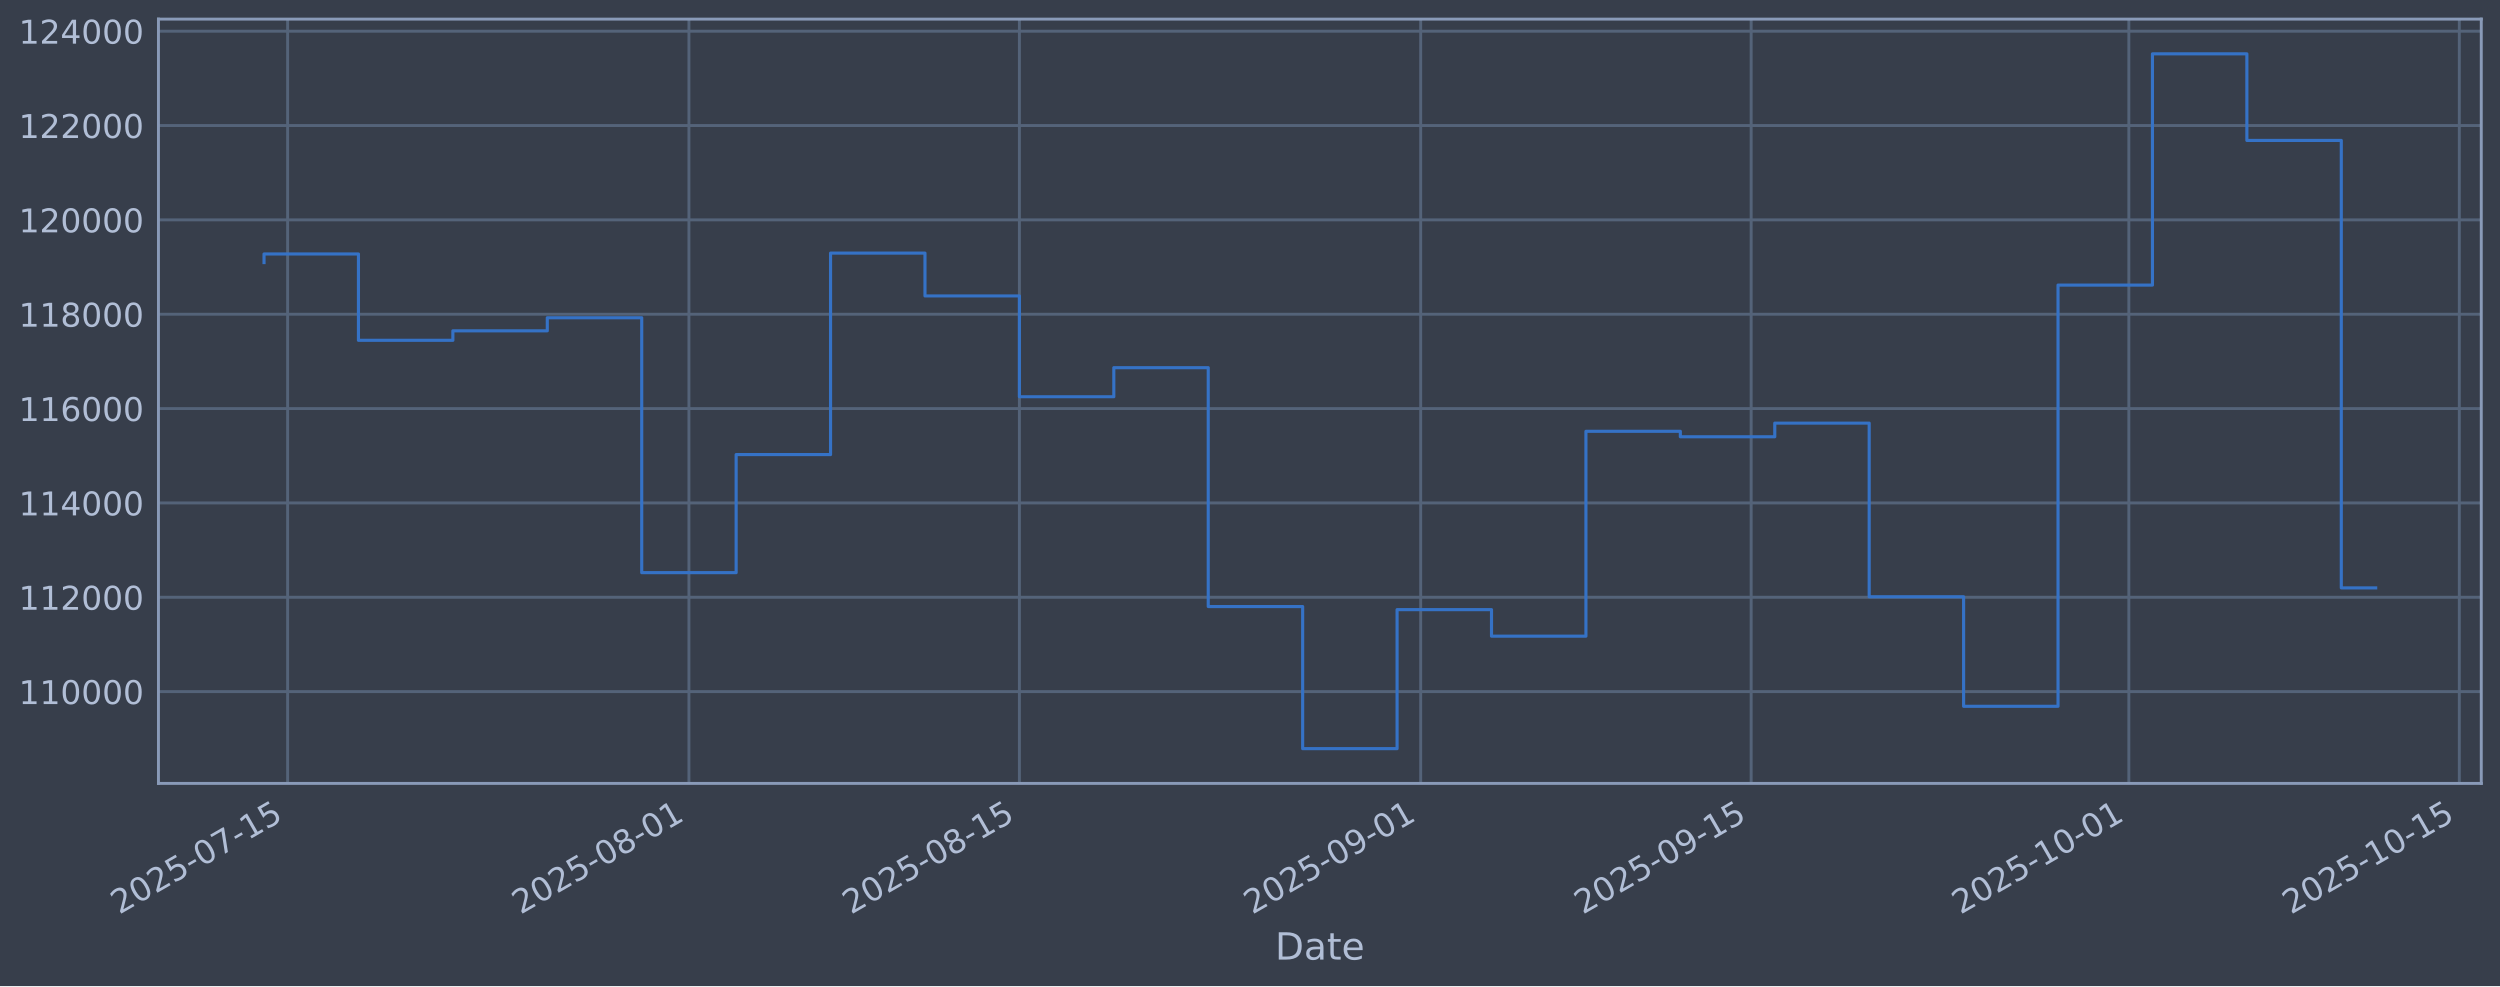
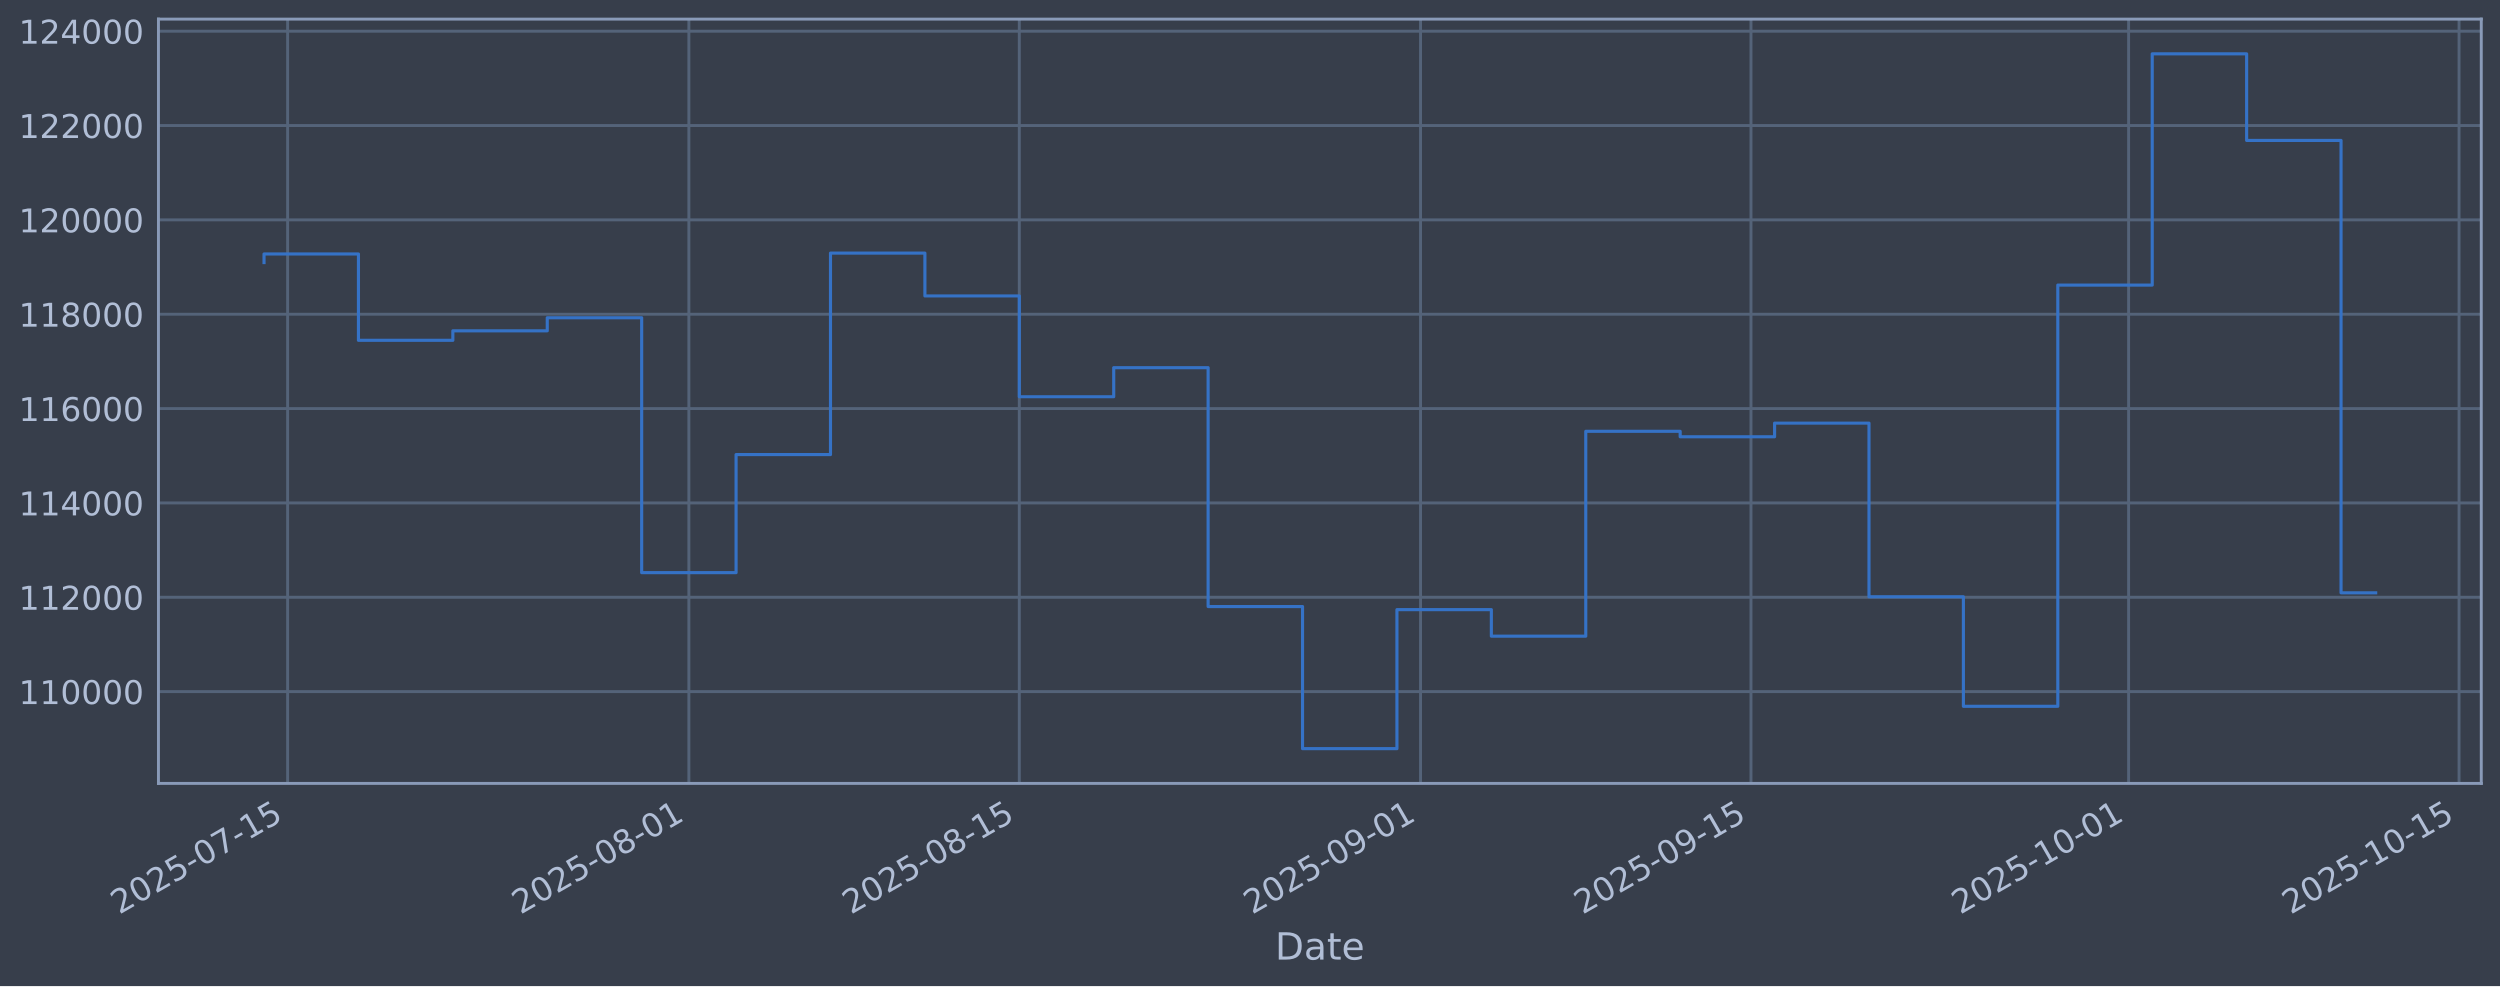
<svg xmlns="http://www.w3.org/2000/svg" xmlns:xlink="http://www.w3.org/1999/xlink" width="960.9pt" height="379.017pt" viewBox="0 0 960.9 379.017" version="1.1">
  <defs>
    <style type="text/css">*{stroke-linejoin: round; stroke-linecap: butt}</style>
  </defs>
  <g id="figure_1">
    <g id="patch_1">
      <path d="M 0 379.017  L 960.9 379.017  L 960.9 0  L 0 0  z " style="fill: #373e4b" />
    </g>
    <g id="axes_1">
      <g id="patch_2">
        <path d="M 60.901 301.107  L 953.701 301.107  L 953.701 7.347  L 60.901 7.347  z " style="fill: #373e4b" />
      </g>
      <g id="matplotlib.axis_1">
        <g id="xtick_1">
          <g id="line2d_1">
-             <path d="M 110.555 301.107  L 110.555 7.347  " clip-path="url(#p1ae18e3cb5)" style="fill: none; stroke: #546379; stroke-width: 1.12; stroke-linecap: square" />
+             <path d="M 110.554 301.107  L 110.554 7.347  " clip-path="url(#p76e4afacab)" style="fill: none; stroke: #546379; stroke-width: 1.12; stroke-linecap: square" />
          </g>
          <g id="line2d_2" />
          <g id="text_1">
-             <g style="fill: #b1bed6" transform="translate(45.82973 351.6113) rotate(-30) scale(0.126 -0.126)">
+             <g style="fill: #b1bed6" transform="translate(45.82861 351.6113) rotate(-30) scale(0.126 -0.126)">
              <defs>
                <path id="DejaVuSans-32" d="M 1228 531  L 3431 531  L 3431 0  L 469 0  L 469 531  Q 828 903 1448 1529  Q 2069 2156 2228 2338  Q 2531 2678 2651 2914  Q 2772 3150 2772 3378  Q 2772 3750 2511 3984  Q 2250 4219 1831 4219  Q 1534 4219 1204 4116  Q 875 4013 500 3803  L 500 4441  Q 881 4594 1212 4672  Q 1544 4750 1819 4750  Q 2544 4750 2975 4387  Q 3406 4025 3406 3419  Q 3406 3131 3298 2873  Q 3191 2616 2906 2266  Q 2828 2175 2409 1742  Q 1991 1309 1228 531  z " transform="scale(0.015625)" />
                <path id="DejaVuSans-30" d="M 2034 4250  Q 1547 4250 1301 3770  Q 1056 3291 1056 2328  Q 1056 1369 1301 889  Q 1547 409 2034 409  Q 2525 409 2770 889  Q 3016 1369 3016 2328  Q 3016 3291 2770 3770  Q 2525 4250 2034 4250  z M 2034 4750  Q 2819 4750 3233 4129  Q 3647 3509 3647 2328  Q 3647 1150 3233 529  Q 2819 -91 2034 -91  Q 1250 -91 836 529  Q 422 1150 422 2328  Q 422 3509 836 4129  Q 1250 4750 2034 4750  z " transform="scale(0.015625)" />
                <path id="DejaVuSans-35" d="M 691 4666  L 3169 4666  L 3169 4134  L 1269 4134  L 1269 2991  Q 1406 3038 1543 3061  Q 1681 3084 1819 3084  Q 2600 3084 3056 2656  Q 3513 2228 3513 1497  Q 3513 744 3044 326  Q 2575 -91 1722 -91  Q 1428 -91 1123 -41  Q 819 9 494 109  L 494 744  Q 775 591 1075 516  Q 1375 441 1709 441  Q 2250 441 2565 725  Q 2881 1009 2881 1497  Q 2881 1984 2565 2268  Q 2250 2553 1709 2553  Q 1456 2553 1204 2497  Q 953 2441 691 2322  L 691 4666  z " transform="scale(0.015625)" />
                <path id="DejaVuSans-2d" d="M 313 2009  L 1997 2009  L 1997 1497  L 313 1497  L 313 2009  z " transform="scale(0.015625)" />
                <path id="DejaVuSans-37" d="M 525 4666  L 3525 4666  L 3525 4397  L 1831 0  L 1172 0  L 2766 4134  L 525 4134  L 525 4666  z " transform="scale(0.015625)" />
                <path id="DejaVuSans-31" d="M 794 531  L 1825 531  L 1825 4091  L 703 3866  L 703 4441  L 1819 4666  L 2450 4666  L 2450 531  L 3481 531  L 3481 0  L 794 0  L 794 531  z " transform="scale(0.015625)" />
              </defs>
              <use xlink:href="#DejaVuSans-32" />
              <use xlink:href="#DejaVuSans-30" transform="translate(63.62305 0)" />
              <use xlink:href="#DejaVuSans-32" transform="translate(127.2461 0)" />
              <use xlink:href="#DejaVuSans-35" transform="translate(190.8691 0)" />
              <use xlink:href="#DejaVuSans-2d" transform="translate(254.4922 0)" />
              <use xlink:href="#DejaVuSans-30" transform="translate(290.5762 0)" />
              <use xlink:href="#DejaVuSans-37" transform="translate(354.1992 0)" />
              <use xlink:href="#DejaVuSans-2d" transform="translate(417.8223 0)" />
              <use xlink:href="#DejaVuSans-31" transform="translate(453.9062 0)" />
              <use xlink:href="#DejaVuSans-35" transform="translate(517.5293 0)" />
            </g>
          </g>
        </g>
        <g id="xtick_2">
          <g id="line2d_3">
-             <path d="M 264.795 301.107  L 264.795 7.347  " clip-path="url(#p1ae18e3cb5)" style="fill: none; stroke: #546379; stroke-width: 1.12; stroke-linecap: square" />
+             <path d="M 264.775 301.107  L 264.775 7.347  " clip-path="url(#p76e4afacab)" style="fill: none; stroke: #546379; stroke-width: 1.12; stroke-linecap: square" />
          </g>
          <g id="line2d_4" />
          <g id="text_2">
-             <g style="fill: #b1bed6" transform="translate(200.0694 351.6113) rotate(-30) scale(0.126 -0.126)">
+             <g style="fill: #b1bed6" transform="translate(200.0493 351.6113) rotate(-30) scale(0.126 -0.126)">
              <defs>
                <path id="DejaVuSans-38" d="M 2034 2216  Q 1584 2216 1326 1975  Q 1069 1734 1069 1313  Q 1069 891 1326 650  Q 1584 409 2034 409  Q 2484 409 2743 651  Q 3003 894 3003 1313  Q 3003 1734 2745 1975  Q 2488 2216 2034 2216  z M 1403 2484  Q 997 2584 770 2862  Q 544 3141 544 3541  Q 544 4100 942 4425  Q 1341 4750 2034 4750  Q 2731 4750 3128 4425  Q 3525 4100 3525 3541  Q 3525 3141 3298 2862  Q 3072 2584 2669 2484  Q 3125 2378 3379 2068  Q 3634 1759 3634 1313  Q 3634 634 3220 271  Q 2806 -91 2034 -91  Q 1263 -91 848 271  Q 434 634 434 1313  Q 434 1759 690 2068  Q 947 2378 1403 2484  z M 1172 3481  Q 1172 3119 1398 2916  Q 1625 2713 2034 2713  Q 2441 2713 2670 2916  Q 2900 3119 2900 3481  Q 2900 3844 2670 4047  Q 2441 4250 2034 4250  Q 1625 4250 1398 4047  Q 1172 3844 1172 3481  z " transform="scale(0.015625)" />
              </defs>
              <use xlink:href="#DejaVuSans-32" />
              <use xlink:href="#DejaVuSans-30" transform="translate(63.62305 0)" />
              <use xlink:href="#DejaVuSans-32" transform="translate(127.2461 0)" />
              <use xlink:href="#DejaVuSans-35" transform="translate(190.8691 0)" />
              <use xlink:href="#DejaVuSans-2d" transform="translate(254.4922 0)" />
              <use xlink:href="#DejaVuSans-30" transform="translate(290.5762 0)" />
              <use xlink:href="#DejaVuSans-38" transform="translate(354.1992 0)" />
              <use xlink:href="#DejaVuSans-2d" transform="translate(417.8223 0)" />
              <use xlink:href="#DejaVuSans-30" transform="translate(453.9062 0)" />
              <use xlink:href="#DejaVuSans-31" transform="translate(517.5293 0)" />
            </g>
          </g>
        </g>
        <g id="xtick_3">
          <g id="line2d_5">
-             <path d="M 391.816 301.107  L 391.816 7.347  " clip-path="url(#p1ae18e3cb5)" style="fill: none; stroke: #546379; stroke-width: 1.12; stroke-linecap: square" />
+             <path d="M 391.78 301.107  L 391.78 7.347  " clip-path="url(#p76e4afacab)" style="fill: none; stroke: #546379; stroke-width: 1.12; stroke-linecap: square" />
          </g>
          <g id="line2d_6" />
          <g id="text_3">
-             <g style="fill: #b1bed6" transform="translate(327.0902 351.6113) rotate(-30) scale(0.126 -0.126)">
+             <g style="fill: #b1bed6" transform="translate(327.0545 351.6113) rotate(-30) scale(0.126 -0.126)">
              <use xlink:href="#DejaVuSans-32" />
              <use xlink:href="#DejaVuSans-30" transform="translate(63.62305 0)" />
              <use xlink:href="#DejaVuSans-32" transform="translate(127.2461 0)" />
              <use xlink:href="#DejaVuSans-35" transform="translate(190.8691 0)" />
              <use xlink:href="#DejaVuSans-2d" transform="translate(254.4922 0)" />
              <use xlink:href="#DejaVuSans-30" transform="translate(290.5762 0)" />
              <use xlink:href="#DejaVuSans-38" transform="translate(354.1992 0)" />
              <use xlink:href="#DejaVuSans-2d" transform="translate(417.8223 0)" />
              <use xlink:href="#DejaVuSans-31" transform="translate(453.9062 0)" />
              <use xlink:href="#DejaVuSans-35" transform="translate(517.5293 0)" />
            </g>
          </g>
        </g>
        <g id="xtick_4">
          <g id="line2d_7">
-             <path d="M 546.055 301.107  L 546.055 7.347  " clip-path="url(#p1ae18e3cb5)" style="fill: none; stroke: #546379; stroke-width: 1.12; stroke-linecap: square" />
+             <path d="M 546.001 301.107  L 546.001 7.347  " clip-path="url(#p76e4afacab)" style="fill: none; stroke: #546379; stroke-width: 1.12; stroke-linecap: square" />
          </g>
          <g id="line2d_8" />
          <g id="text_4">
-             <g style="fill: #b1bed6" transform="translate(481.3299 351.6113) rotate(-30) scale(0.126 -0.126)">
+             <g style="fill: #b1bed6" transform="translate(481.2752 351.6113) rotate(-30) scale(0.126 -0.126)">
              <defs>
                <path id="DejaVuSans-39" d="M 703 97  L 703 672  Q 941 559 1184 500  Q 1428 441 1663 441  Q 2288 441 2617 861  Q 2947 1281 2994 2138  Q 2813 1869 2534 1725  Q 2256 1581 1919 1581  Q 1219 1581 811 2004  Q 403 2428 403 3163  Q 403 3881 828 4315  Q 1253 4750 1959 4750  Q 2769 4750 3195 4129  Q 3622 3509 3622 2328  Q 3622 1225 3098 567  Q 2575 -91 1691 -91  Q 1453 -91 1209 -44  Q 966 3 703 97  z M 1959 2075  Q 2384 2075 2632 2365  Q 2881 2656 2881 3163  Q 2881 3666 2632 3958  Q 2384 4250 1959 4250  Q 1534 4250 1286 3958  Q 1038 3666 1038 3163  Q 1038 2656 1286 2365  Q 1534 2075 1959 2075  z " transform="scale(0.015625)" />
              </defs>
              <use xlink:href="#DejaVuSans-32" />
              <use xlink:href="#DejaVuSans-30" transform="translate(63.62305 0)" />
              <use xlink:href="#DejaVuSans-32" transform="translate(127.2461 0)" />
              <use xlink:href="#DejaVuSans-35" transform="translate(190.8691 0)" />
              <use xlink:href="#DejaVuSans-2d" transform="translate(254.4922 0)" />
              <use xlink:href="#DejaVuSans-30" transform="translate(290.5762 0)" />
              <use xlink:href="#DejaVuSans-39" transform="translate(354.1992 0)" />
              <use xlink:href="#DejaVuSans-2d" transform="translate(417.8223 0)" />
              <use xlink:href="#DejaVuSans-30" transform="translate(453.9062 0)" />
              <use xlink:href="#DejaVuSans-31" transform="translate(517.5293 0)" />
            </g>
          </g>
        </g>
        <g id="xtick_5">
          <g id="line2d_9">
-             <path d="M 673.076 301.107  L 673.076 7.347  " clip-path="url(#p1ae18e3cb5)" style="fill: none; stroke: #546379; stroke-width: 1.12; stroke-linecap: square" />
+             <path d="M 673.006 301.107  L 673.006 7.347  " clip-path="url(#p76e4afacab)" style="fill: none; stroke: #546379; stroke-width: 1.12; stroke-linecap: square" />
          </g>
          <g id="line2d_10" />
          <g id="text_5">
-             <g style="fill: #b1bed6" transform="translate(608.3507 351.6113) rotate(-30) scale(0.126 -0.126)">
+             <g style="fill: #b1bed6" transform="translate(608.2804 351.6113) rotate(-30) scale(0.126 -0.126)">
              <use xlink:href="#DejaVuSans-32" />
              <use xlink:href="#DejaVuSans-30" transform="translate(63.62305 0)" />
              <use xlink:href="#DejaVuSans-32" transform="translate(127.2461 0)" />
              <use xlink:href="#DejaVuSans-35" transform="translate(190.8691 0)" />
              <use xlink:href="#DejaVuSans-2d" transform="translate(254.4922 0)" />
              <use xlink:href="#DejaVuSans-30" transform="translate(290.5762 0)" />
              <use xlink:href="#DejaVuSans-39" transform="translate(354.1992 0)" />
              <use xlink:href="#DejaVuSans-2d" transform="translate(417.8223 0)" />
              <use xlink:href="#DejaVuSans-31" transform="translate(453.9062 0)" />
              <use xlink:href="#DejaVuSans-35" transform="translate(517.5293 0)" />
            </g>
          </g>
        </g>
        <g id="xtick_6">
          <g id="line2d_11">
-             <path d="M 818.243 301.107  L 818.243 7.347  " clip-path="url(#p1ae18e3cb5)" style="fill: none; stroke: #546379; stroke-width: 1.12; stroke-linecap: square" />
+             <path d="M 818.155 301.107  L 818.155 7.347  " clip-path="url(#p76e4afacab)" style="fill: none; stroke: #546379; stroke-width: 1.12; stroke-linecap: square" />
          </g>
          <g id="line2d_12" />
          <g id="text_6">
-             <g style="fill: #b1bed6" transform="translate(753.5175 351.6113) rotate(-30) scale(0.126 -0.126)">
+             <g style="fill: #b1bed6" transform="translate(753.4293 351.6113) rotate(-30) scale(0.126 -0.126)">
              <use xlink:href="#DejaVuSans-32" />
              <use xlink:href="#DejaVuSans-30" transform="translate(63.62305 0)" />
              <use xlink:href="#DejaVuSans-32" transform="translate(127.2461 0)" />
              <use xlink:href="#DejaVuSans-35" transform="translate(190.8691 0)" />
              <use xlink:href="#DejaVuSans-2d" transform="translate(254.4922 0)" />
              <use xlink:href="#DejaVuSans-31" transform="translate(290.5762 0)" />
              <use xlink:href="#DejaVuSans-30" transform="translate(354.1992 0)" />
              <use xlink:href="#DejaVuSans-2d" transform="translate(417.8223 0)" />
              <use xlink:href="#DejaVuSans-30" transform="translate(453.9062 0)" />
              <use xlink:href="#DejaVuSans-31" transform="translate(517.5293 0)" />
            </g>
          </g>
        </g>
        <g id="xtick_7">
          <g id="line2d_13">
-             <path d="M 945.264 301.107  L 945.264 7.347  " clip-path="url(#p1ae18e3cb5)" style="fill: none; stroke: #546379; stroke-width: 1.12; stroke-linecap: square" />
+             <path d="M 945.16 301.107  L 945.16 7.347  " clip-path="url(#p76e4afacab)" style="fill: none; stroke: #546379; stroke-width: 1.12; stroke-linecap: square" />
          </g>
          <g id="line2d_14" />
          <g id="text_7">
-             <g style="fill: #b1bed6" transform="translate(880.5383 351.6113) rotate(-30) scale(0.126 -0.126)">
+             <g style="fill: #b1bed6" transform="translate(880.4345 351.6113) rotate(-30) scale(0.126 -0.126)">
              <use xlink:href="#DejaVuSans-32" />
              <use xlink:href="#DejaVuSans-30" transform="translate(63.62305 0)" />
              <use xlink:href="#DejaVuSans-32" transform="translate(127.2461 0)" />
              <use xlink:href="#DejaVuSans-35" transform="translate(190.8691 0)" />
              <use xlink:href="#DejaVuSans-2d" transform="translate(254.4922 0)" />
              <use xlink:href="#DejaVuSans-31" transform="translate(290.5762 0)" />
              <use xlink:href="#DejaVuSans-30" transform="translate(354.1992 0)" />
              <use xlink:href="#DejaVuSans-2d" transform="translate(417.8223 0)" />
              <use xlink:href="#DejaVuSans-31" transform="translate(453.9062 0)" />
              <use xlink:href="#DejaVuSans-35" transform="translate(517.5293 0)" />
            </g>
          </g>
        </g>
        <g id="text_8">
          <g style="fill: #b1bed6" transform="translate(490.0914 368.8224) scale(0.144 -0.144)">
            <defs>
              <path id="DejaVuSans-44" d="M 1259 4147  L 1259 519  L 2022 519  Q 2988 519 3436 956  Q 3884 1394 3884 2338  Q 3884 3275 3436 3711  Q 2988 4147 2022 4147  L 1259 4147  z M 628 4666  L 1925 4666  Q 3281 4666 3915 4102  Q 4550 3538 4550 2338  Q 4550 1131 3912 565  Q 3275 0 1925 0  L 628 0  L 628 4666  z " transform="scale(0.015625)" />
              <path id="DejaVuSans-61" d="M 2194 1759  Q 1497 1759 1228 1600  Q 959 1441 959 1056  Q 959 750 1161 570  Q 1363 391 1709 391  Q 2188 391 2477 730  Q 2766 1069 2766 1631  L 2766 1759  L 2194 1759  z M 3341 1997  L 3341 0  L 2766 0  L 2766 531  Q 2569 213 2275 61  Q 1981 -91 1556 -91  Q 1019 -91 701 211  Q 384 513 384 1019  Q 384 1609 779 1909  Q 1175 2209 1959 2209  L 2766 2209  L 2766 2266  Q 2766 2663 2505 2880  Q 2244 3097 1772 3097  Q 1472 3097 1187 3025  Q 903 2953 641 2809  L 641 3341  Q 956 3463 1253 3523  Q 1550 3584 1831 3584  Q 2591 3584 2966 3190  Q 3341 2797 3341 1997  z " transform="scale(0.015625)" />
              <path id="DejaVuSans-74" d="M 1172 4494  L 1172 3500  L 2356 3500  L 2356 3053  L 1172 3053  L 1172 1153  Q 1172 725 1289 603  Q 1406 481 1766 481  L 2356 481  L 2356 0  L 1766 0  Q 1100 0 847 248  Q 594 497 594 1153  L 594 3053  L 172 3053  L 172 3500  L 594 3500  L 594 4494  L 1172 4494  z " transform="scale(0.015625)" />
              <path id="DejaVuSans-65" d="M 3597 1894  L 3597 1613  L 953 1613  Q 991 1019 1311 708  Q 1631 397 2203 397  Q 2534 397 2845 478  Q 3156 559 3463 722  L 3463 178  Q 3153 47 2828 -22  Q 2503 -91 2169 -91  Q 1331 -91 842 396  Q 353 884 353 1716  Q 353 2575 817 3079  Q 1281 3584 2069 3584  Q 2775 3584 3186 3129  Q 3597 2675 3597 1894  z M 3022 2063  Q 3016 2534 2758 2815  Q 2500 3097 2075 3097  Q 1594 3097 1305 2825  Q 1016 2553 972 2059  L 3022 2063  z " transform="scale(0.015625)" />
            </defs>
            <use xlink:href="#DejaVuSans-44" />
            <use xlink:href="#DejaVuSans-61" transform="translate(77.00195 0)" />
            <use xlink:href="#DejaVuSans-74" transform="translate(138.2812 0)" />
            <use xlink:href="#DejaVuSans-65" transform="translate(177.4902 0)" />
          </g>
        </g>
      </g>
      <g id="matplotlib.axis_2">
        <g id="ytick_1">
          <g id="line2d_15">
-             <path d="M 60.901 265.829  L 953.701 265.829  " clip-path="url(#p1ae18e3cb5)" style="fill: none; stroke: #546379; stroke-width: 1.12; stroke-linecap: square" />
+             <path d="M 60.901 265.829  L 953.701 265.829  " clip-path="url(#p76e4afacab)" style="fill: none; stroke: #546379; stroke-width: 1.12; stroke-linecap: square" />
          </g>
          <g id="line2d_16" />
          <g id="text_9">
            <g style="fill: #b1bed6" transform="translate(7.2 270.6164) scale(0.126 -0.126)">
              <use xlink:href="#DejaVuSans-31" />
              <use xlink:href="#DejaVuSans-31" transform="translate(63.62305 0)" />
              <use xlink:href="#DejaVuSans-30" transform="translate(127.2461 0)" />
              <use xlink:href="#DejaVuSans-30" transform="translate(190.8691 0)" />
              <use xlink:href="#DejaVuSans-30" transform="translate(254.4922 0)" />
              <use xlink:href="#DejaVuSans-30" transform="translate(318.1152 0)" />
            </g>
          </g>
        </g>
        <g id="ytick_2">
          <g id="line2d_17">
-             <path d="M 60.901 229.566  L 953.701 229.566  " clip-path="url(#p1ae18e3cb5)" style="fill: none; stroke: #546379; stroke-width: 1.12; stroke-linecap: square" />
+             <path d="M 60.901 229.566  L 953.701 229.566  " clip-path="url(#p76e4afacab)" style="fill: none; stroke: #546379; stroke-width: 1.12; stroke-linecap: square" />
          </g>
          <g id="line2d_18" />
          <g id="text_10">
            <g style="fill: #b1bed6" transform="translate(7.2 234.3532) scale(0.126 -0.126)">
              <use xlink:href="#DejaVuSans-31" />
              <use xlink:href="#DejaVuSans-31" transform="translate(63.62305 0)" />
              <use xlink:href="#DejaVuSans-32" transform="translate(127.2461 0)" />
              <use xlink:href="#DejaVuSans-30" transform="translate(190.8691 0)" />
              <use xlink:href="#DejaVuSans-30" transform="translate(254.4922 0)" />
              <use xlink:href="#DejaVuSans-30" transform="translate(318.1152 0)" />
            </g>
          </g>
        </g>
        <g id="ytick_3">
          <g id="line2d_19">
-             <path d="M 60.901 193.303  L 953.701 193.303  " clip-path="url(#p1ae18e3cb5)" style="fill: none; stroke: #546379; stroke-width: 1.12; stroke-linecap: square" />
+             <path d="M 60.901 193.303  L 953.701 193.303  " clip-path="url(#p76e4afacab)" style="fill: none; stroke: #546379; stroke-width: 1.12; stroke-linecap: square" />
          </g>
          <g id="line2d_20" />
          <g id="text_11">
            <g style="fill: #b1bed6" transform="translate(7.2 198.09) scale(0.126 -0.126)">
              <defs>
                <path id="DejaVuSans-34" d="M 2419 4116  L 825 1625  L 2419 1625  L 2419 4116  z M 2253 4666  L 3047 4666  L 3047 1625  L 3713 1625  L 3713 1100  L 3047 1100  L 3047 0  L 2419 0  L 2419 1100  L 313 1100  L 313 1709  L 2253 4666  z " transform="scale(0.015625)" />
              </defs>
              <use xlink:href="#DejaVuSans-31" />
              <use xlink:href="#DejaVuSans-31" transform="translate(63.62305 0)" />
              <use xlink:href="#DejaVuSans-34" transform="translate(127.2461 0)" />
              <use xlink:href="#DejaVuSans-30" transform="translate(190.8691 0)" />
              <use xlink:href="#DejaVuSans-30" transform="translate(254.4922 0)" />
              <use xlink:href="#DejaVuSans-30" transform="translate(318.1152 0)" />
            </g>
          </g>
        </g>
        <g id="ytick_4">
          <g id="line2d_21">
-             <path d="M 60.901 157.04  L 953.701 157.04  " clip-path="url(#p1ae18e3cb5)" style="fill: none; stroke: #546379; stroke-width: 1.12; stroke-linecap: square" />
+             <path d="M 60.901 157.04  L 953.701 157.04  " clip-path="url(#p76e4afacab)" style="fill: none; stroke: #546379; stroke-width: 1.12; stroke-linecap: square" />
          </g>
          <g id="line2d_22" />
          <g id="text_12">
            <g style="fill: #b1bed6" transform="translate(7.2 161.8268) scale(0.126 -0.126)">
              <defs>
                <path id="DejaVuSans-36" d="M 2113 2584  Q 1688 2584 1439 2293  Q 1191 2003 1191 1497  Q 1191 994 1439 701  Q 1688 409 2113 409  Q 2538 409 2786 701  Q 3034 994 3034 1497  Q 3034 2003 2786 2293  Q 2538 2584 2113 2584  z M 3366 4563  L 3366 3988  Q 3128 4100 2886 4159  Q 2644 4219 2406 4219  Q 1781 4219 1451 3797  Q 1122 3375 1075 2522  Q 1259 2794 1537 2939  Q 1816 3084 2150 3084  Q 2853 3084 3261 2657  Q 3669 2231 3669 1497  Q 3669 778 3244 343  Q 2819 -91 2113 -91  Q 1303 -91 875 529  Q 447 1150 447 2328  Q 447 3434 972 4092  Q 1497 4750 2381 4750  Q 2619 4750 2861 4703  Q 3103 4656 3366 4563  z " transform="scale(0.015625)" />
              </defs>
              <use xlink:href="#DejaVuSans-31" />
              <use xlink:href="#DejaVuSans-31" transform="translate(63.62305 0)" />
              <use xlink:href="#DejaVuSans-36" transform="translate(127.2461 0)" />
              <use xlink:href="#DejaVuSans-30" transform="translate(190.8691 0)" />
              <use xlink:href="#DejaVuSans-30" transform="translate(254.4922 0)" />
              <use xlink:href="#DejaVuSans-30" transform="translate(318.1152 0)" />
            </g>
          </g>
        </g>
        <g id="ytick_5">
          <g id="line2d_23">
-             <path d="M 60.901 120.777  L 953.701 120.777  " clip-path="url(#p1ae18e3cb5)" style="fill: none; stroke: #546379; stroke-width: 1.12; stroke-linecap: square" />
+             <path d="M 60.901 120.777  L 953.701 120.777  " clip-path="url(#p76e4afacab)" style="fill: none; stroke: #546379; stroke-width: 1.12; stroke-linecap: square" />
          </g>
          <g id="line2d_24" />
          <g id="text_13">
            <g style="fill: #b1bed6" transform="translate(7.2 125.5636) scale(0.126 -0.126)">
              <use xlink:href="#DejaVuSans-31" />
              <use xlink:href="#DejaVuSans-31" transform="translate(63.62305 0)" />
              <use xlink:href="#DejaVuSans-38" transform="translate(127.2461 0)" />
              <use xlink:href="#DejaVuSans-30" transform="translate(190.8691 0)" />
              <use xlink:href="#DejaVuSans-30" transform="translate(254.4922 0)" />
              <use xlink:href="#DejaVuSans-30" transform="translate(318.1152 0)" />
            </g>
          </g>
        </g>
        <g id="ytick_6">
          <g id="line2d_25">
-             <path d="M 60.901 84.513  L 953.701 84.513  " clip-path="url(#p1ae18e3cb5)" style="fill: none; stroke: #546379; stroke-width: 1.12; stroke-linecap: square" />
+             <path d="M 60.901 84.513  L 953.701 84.513  " clip-path="url(#p76e4afacab)" style="fill: none; stroke: #546379; stroke-width: 1.12; stroke-linecap: square" />
          </g>
          <g id="line2d_26" />
          <g id="text_14">
            <g style="fill: #b1bed6" transform="translate(7.2 89.30043) scale(0.126 -0.126)">
              <use xlink:href="#DejaVuSans-31" />
              <use xlink:href="#DejaVuSans-32" transform="translate(63.62305 0)" />
              <use xlink:href="#DejaVuSans-30" transform="translate(127.2461 0)" />
              <use xlink:href="#DejaVuSans-30" transform="translate(190.8691 0)" />
              <use xlink:href="#DejaVuSans-30" transform="translate(254.4922 0)" />
              <use xlink:href="#DejaVuSans-30" transform="translate(318.1152 0)" />
            </g>
          </g>
        </g>
        <g id="ytick_7">
          <g id="line2d_27">
-             <path d="M 60.901 48.25  L 953.701 48.25  " clip-path="url(#p1ae18e3cb5)" style="fill: none; stroke: #546379; stroke-width: 1.12; stroke-linecap: square" />
+             <path d="M 60.901 48.25  L 953.701 48.25  " clip-path="url(#p76e4afacab)" style="fill: none; stroke: #546379; stroke-width: 1.12; stroke-linecap: square" />
          </g>
          <g id="line2d_28" />
          <g id="text_15">
            <g style="fill: #b1bed6" transform="translate(7.2 53.03723) scale(0.126 -0.126)">
              <use xlink:href="#DejaVuSans-31" />
              <use xlink:href="#DejaVuSans-32" transform="translate(63.62305 0)" />
              <use xlink:href="#DejaVuSans-32" transform="translate(127.2461 0)" />
              <use xlink:href="#DejaVuSans-30" transform="translate(190.8691 0)" />
              <use xlink:href="#DejaVuSans-30" transform="translate(254.4922 0)" />
              <use xlink:href="#DejaVuSans-30" transform="translate(318.1152 0)" />
            </g>
          </g>
        </g>
        <g id="ytick_8">
          <g id="line2d_29">
-             <path d="M 60.901 11.987  L 953.701 11.987  " clip-path="url(#p1ae18e3cb5)" style="fill: none; stroke: #546379; stroke-width: 1.12; stroke-linecap: square" />
+             <path d="M 60.901 11.987  L 953.701 11.987  " clip-path="url(#p76e4afacab)" style="fill: none; stroke: #546379; stroke-width: 1.12; stroke-linecap: square" />
          </g>
          <g id="line2d_30" />
          <g id="text_16">
            <g style="fill: #b1bed6" transform="translate(7.2 16.77403) scale(0.126 -0.126)">
              <use xlink:href="#DejaVuSans-31" />
              <use xlink:href="#DejaVuSans-32" transform="translate(63.62305 0)" />
              <use xlink:href="#DejaVuSans-34" transform="translate(127.2461 0)" />
              <use xlink:href="#DejaVuSans-30" transform="translate(190.8691 0)" />
              <use xlink:href="#DejaVuSans-30" transform="translate(254.4922 0)" />
              <use xlink:href="#DejaVuSans-30" transform="translate(318.1152 0)" />
            </g>
          </g>
        </g>
      </g>
      <g id="line2d_31">
-         <path d="M 101.482 100.915  L 101.482 97.625  L 137.774 97.625  L 137.774 130.807  L 174.066 130.807  L 174.066 127.153  L 210.357 127.153  L 210.357 122.127  L 246.649 122.127  L 246.649 220.107  L 282.941 220.107  L 282.941 174.728  L 319.232 174.728  L 319.232 97.289  L 355.524 97.289  L 355.524 113.743  L 391.816 113.743  L 391.816 152.487  L 428.107 152.487  L 428.107 141.321  L 464.399 141.321  L 464.399 233.129  L 500.691 233.129  L 500.691 287.754  L 536.982 287.754  L 536.982 234.325  L 573.274 234.325  L 573.274 244.516  L 609.566 244.516  L 609.566 165.785  L 645.857 165.785  L 645.857 167.875  L 682.149 167.875  L 682.149 162.635  L 718.441 162.635  L 718.441 229.38  L 754.733 229.38  L 754.733 271.471  L 791.024 271.471  L 791.024 109.577  L 827.316 109.577  L 827.316 20.7  L 863.608 20.7  L 863.608 53.973  L 899.899 53.973  L 899.899 225.954  L 913.119 225.954  " clip-path="url(#p1ae18e3cb5)" style="fill: none; stroke: #3572c6; stroke-width: 1.2; stroke-linecap: square" />
+         <path d="M 101.482 100.915  L 101.482 97.625  L 137.77 97.625  L 137.77 130.807  L 174.057 130.807  L 174.057 127.153  L 210.344 127.153  L 210.344 122.127  L 246.631 122.127  L 246.631 220.107  L 282.918 220.107  L 282.918 174.728  L 319.206 174.728  L 319.206 97.289  L 355.493 97.289  L 355.493 113.743  L 391.78 113.743  L 391.78 152.487  L 428.067 152.487  L 428.067 141.321  L 464.354 141.321  L 464.354 233.129  L 500.642 233.129  L 500.642 287.754  L 536.929 287.754  L 536.929 234.325  L 573.216 234.325  L 573.216 244.516  L 609.503 244.516  L 609.503 165.785  L 645.791 165.785  L 645.791 167.875  L 682.078 167.875  L 682.078 162.635  L 718.365 162.635  L 718.365 229.38  L 754.652 229.38  L 754.652 271.471  L 790.939 271.471  L 790.939 109.577  L 827.227 109.577  L 827.227 20.7  L 863.514 20.7  L 863.514 53.973  L 899.801 53.973  L 899.801 227.85  L 913.119 227.85  " clip-path="url(#p76e4afacab)" style="fill: none; stroke: #3572c6; stroke-width: 1.2; stroke-linecap: square" />
      </g>
      <g id="patch_3">
        <path d="M 60.901 301.107  L 60.901 7.347  " style="fill: none; stroke: #899ab8; stroke-width: 1.12; stroke-linejoin: miter; stroke-linecap: square" />
      </g>
      <g id="patch_4">
        <path d="M 953.701 301.107  L 953.701 7.347  " style="fill: none; stroke: #899ab8; stroke-width: 1.12; stroke-linejoin: miter; stroke-linecap: square" />
      </g>
      <g id="patch_5">
        <path d="M 60.901 301.107  L 953.701 301.107  " style="fill: none; stroke: #899ab8; stroke-width: 1.12; stroke-linejoin: miter; stroke-linecap: square" />
      </g>
      <g id="patch_6">
        <path d="M 60.901 7.347  L 953.701 7.347  " style="fill: none; stroke: #899ab8; stroke-width: 1.12; stroke-linejoin: miter; stroke-linecap: square" />
      </g>
    </g>
  </g>
  <defs>
-     <clipPath id="p1ae18e3cb5">
+     <clipPath id="p76e4afacab">
      <rect x="60.901" y="7.347" width="892.8" height="293.76" />
    </clipPath>
  </defs>
</svg>
